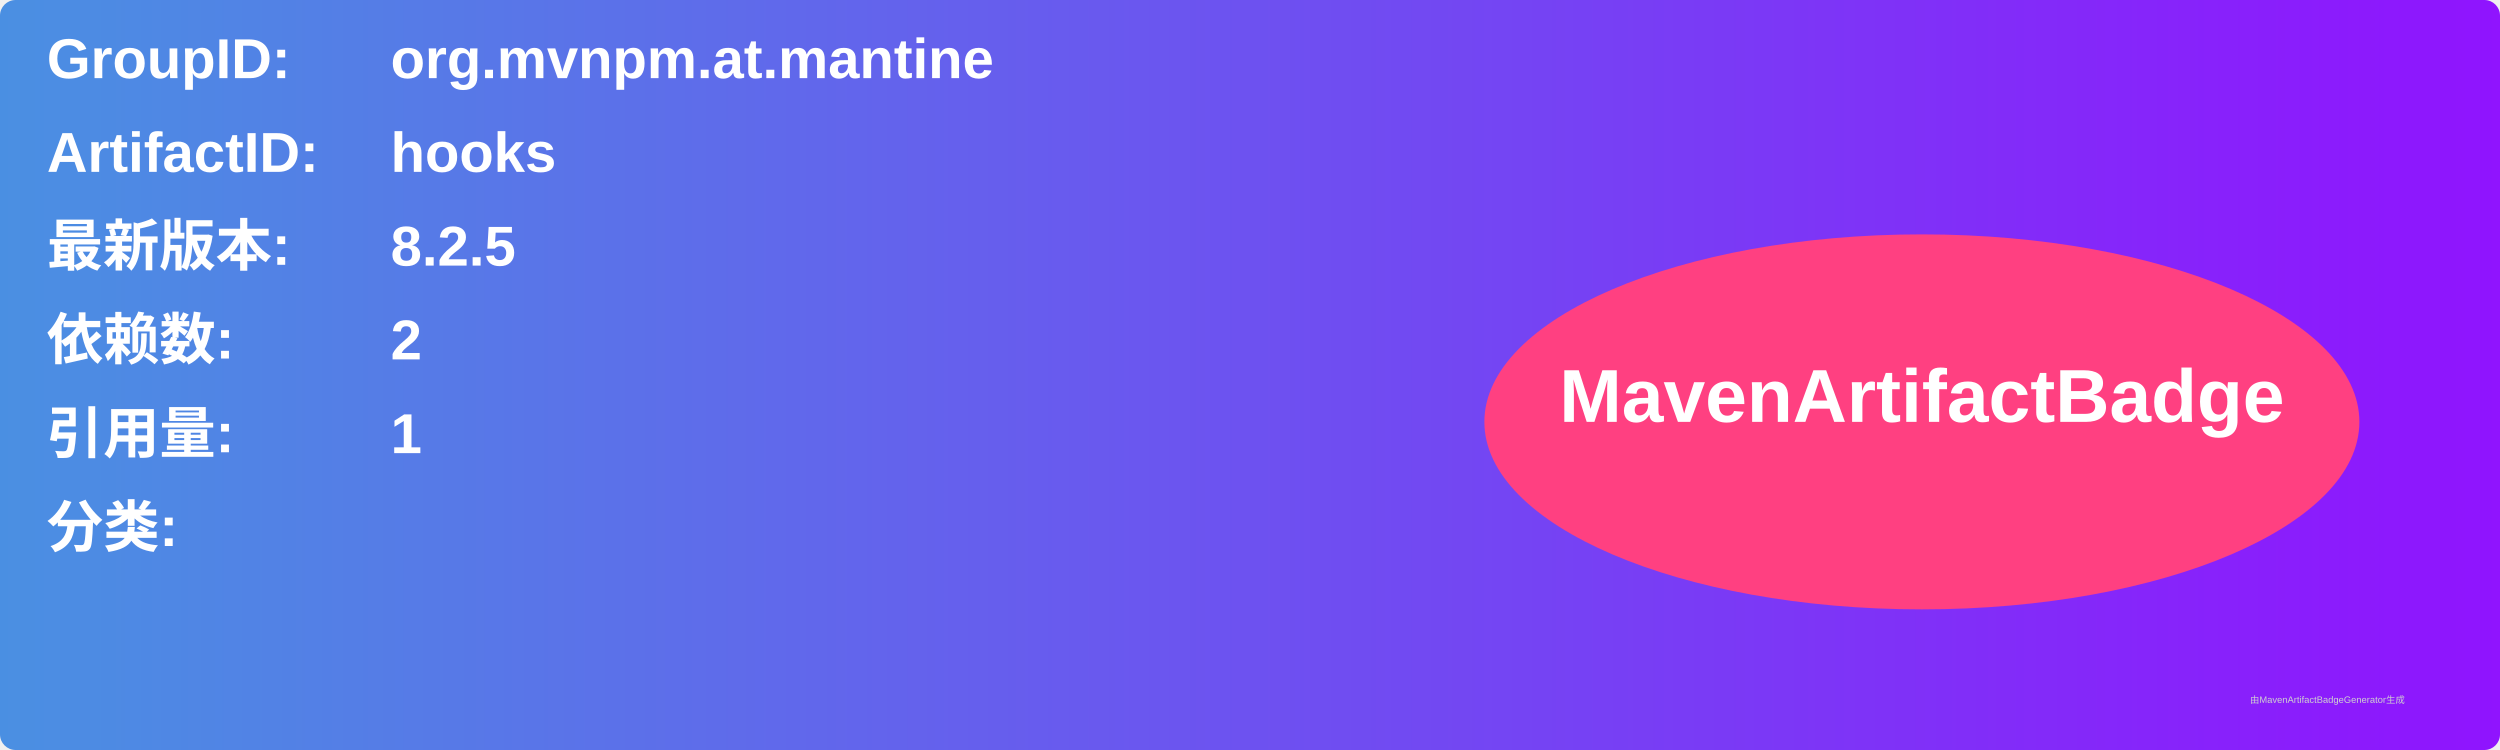
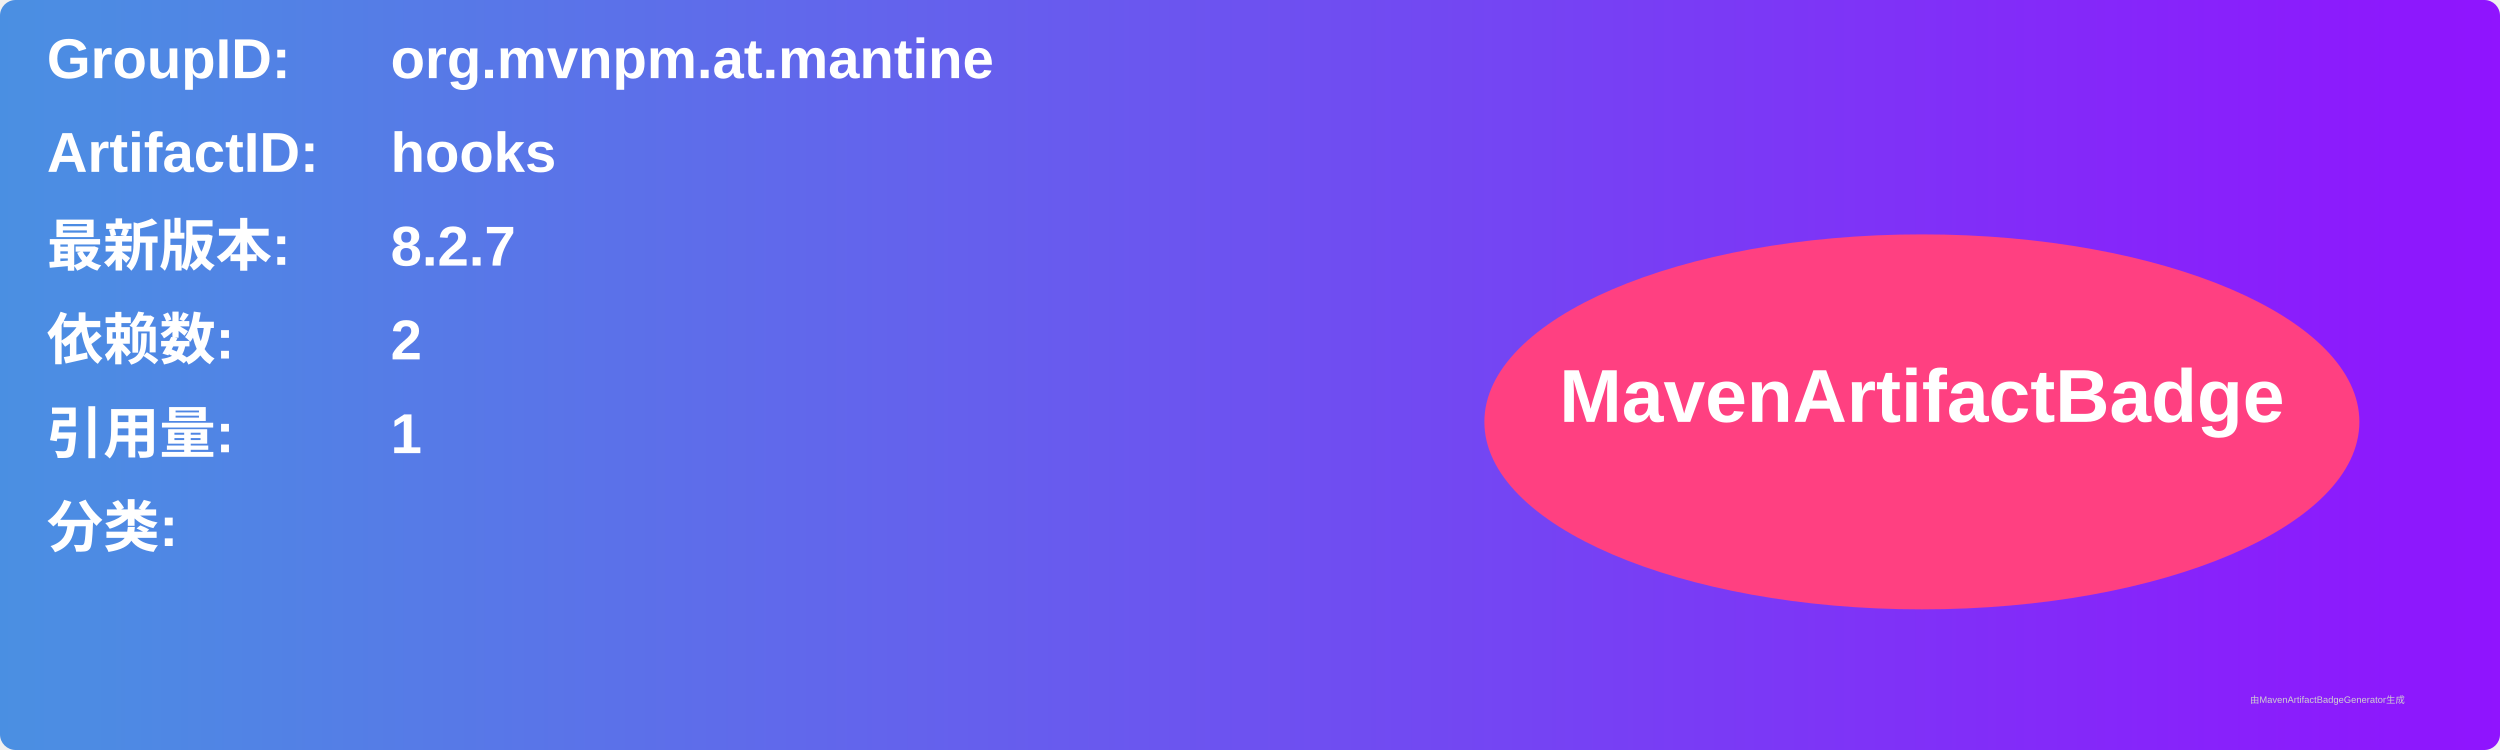
<svg xmlns="http://www.w3.org/2000/svg" width="800" height="240" viewBox="0 0 800 240">
  <linearGradient id="grad" x1="0%" y1="0%" x2="100%" y2="0%">
    <stop offset="0%" stop-color="#4a90e2" />
    <stop offset="100%" stop-color="#9013fe" />
  </linearGradient>
  <rect width="100%" height="100%" rx="5" ry="5" fill="url(#grad)" />
  <g transform="translate(15, 15)">
    <text x="0" y="10" font-family="Arial" font-size="18" fill="white" font-weight="bold" width="260">GroupID:</text>
    <text x="110" y="10" font-family="Arial" font-size="18" fill="white" font-weight="bold" width="460">org.mvnpm.at.mantine</text>
    <text x="0" y="40" font-family="Arial" font-size="18" fill="white" font-weight="bold" width="260">ArtifactID:</text>
    <text x="110" y="40" font-family="Arial" font-size="18" fill="white" font-weight="bold" width="460">hooks</text>
    <text x="0" y="70" font-family="Arial" font-size="18" fill="white" font-weight="bold">最新版本:</text>
    <text x="110" y="70" font-family="Arial" font-size="18" fill="white" font-weight="bold">
-       <tspan font-weight="bold">8.2.5</tspan>
+       <tspan font-weight="bold">8.2.7</tspan>
    </text>
    <text x="0" y="100" font-family="Arial" font-size="18" fill="white" font-weight="bold">依赖数: </text>
    <text x="110" y="100" font-family="Arial" font-size="18" fill="white">
      <tspan font-weight="bold">2</tspan>
    </text>
    <text x="0" y="130" font-family="Arial" font-size="18" fill="white" font-weight="bold">引用量: </text>
    <text x="110" y="130" font-family="Arial" font-size="18" fill="white">
      <tspan font-weight="bold">1</tspan>
    </text>
    <text x="0" y="160" font-family="Arial" font-size="18" fill="white" font-weight="bold">分类:</text>
    <text x="10" y="190" font-family="Arial" font-size="10" fill="white">
      <tspan font-weight="bold" />
    </text>
    <ellipse cx="600" cy="120" rx="140" ry="60" fill="#ff4081" />
    <text x="600" y="120" text-anchor="middle" font-family="Arial" font-size="24" fill="white" font-weight="bold">MavenArtifactBadge</text>
  </g>
  <text x="720" y="225" font-family="Arial" font-size="3" fill="#d0d0d0">由MavenArtifactBadgeGenerator生成</text>
</svg>
